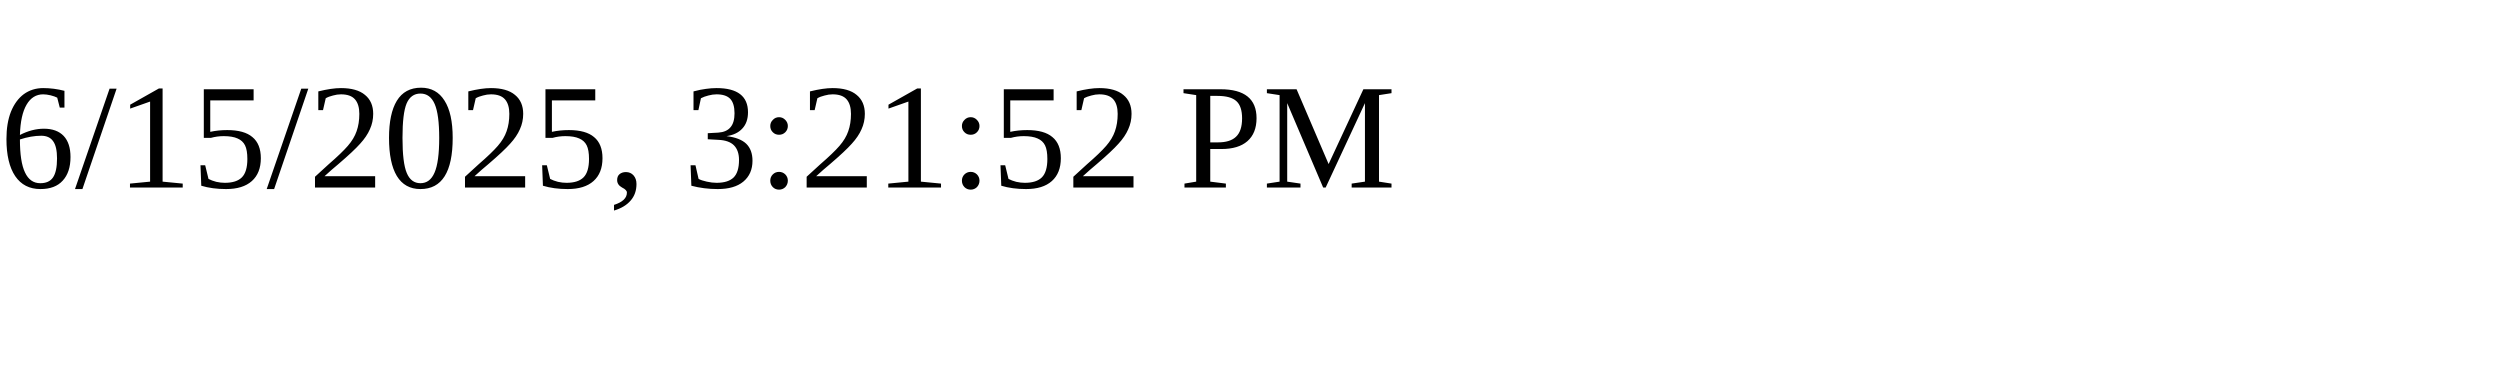
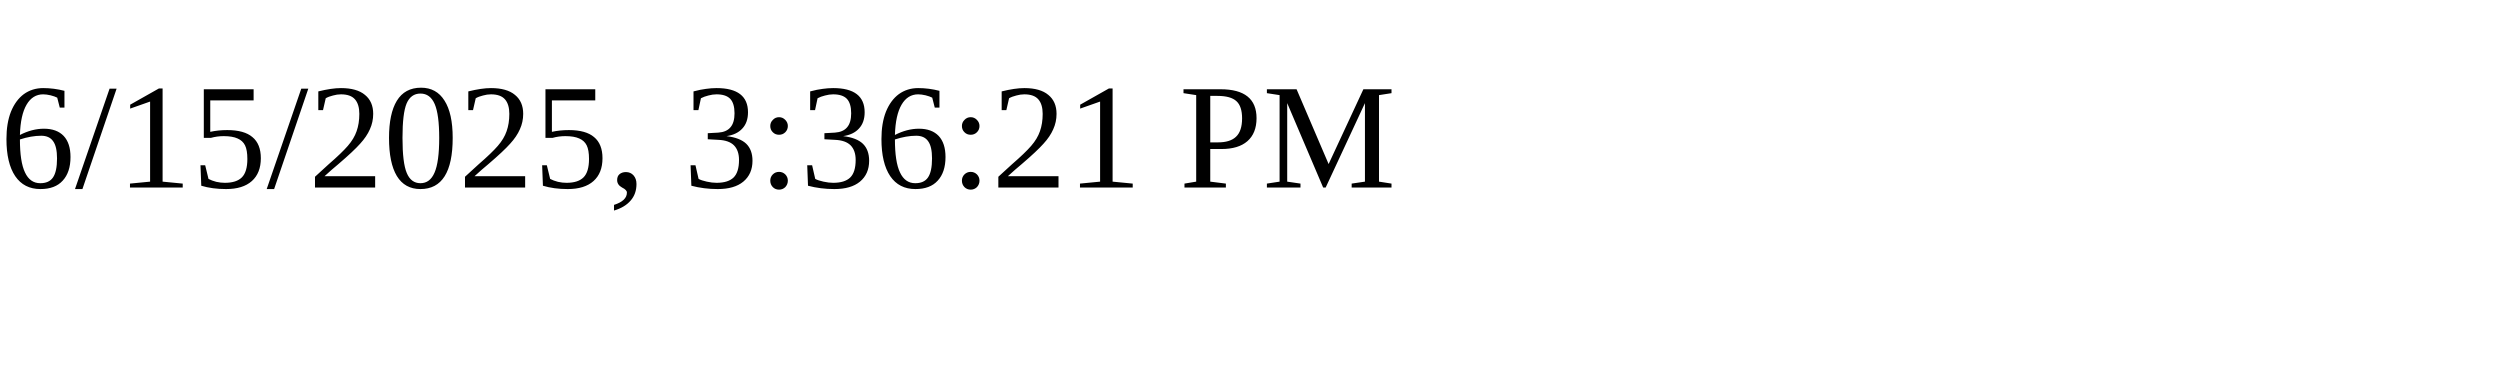
<svg xmlns="http://www.w3.org/2000/svg" height="30" width="200">
-   <text x="0" y="15">6/15/2025, 3:21:52 PM</text>
+   <text x="0" y="15">6/15/2025, 3:36:21 PM</text>
</svg>
